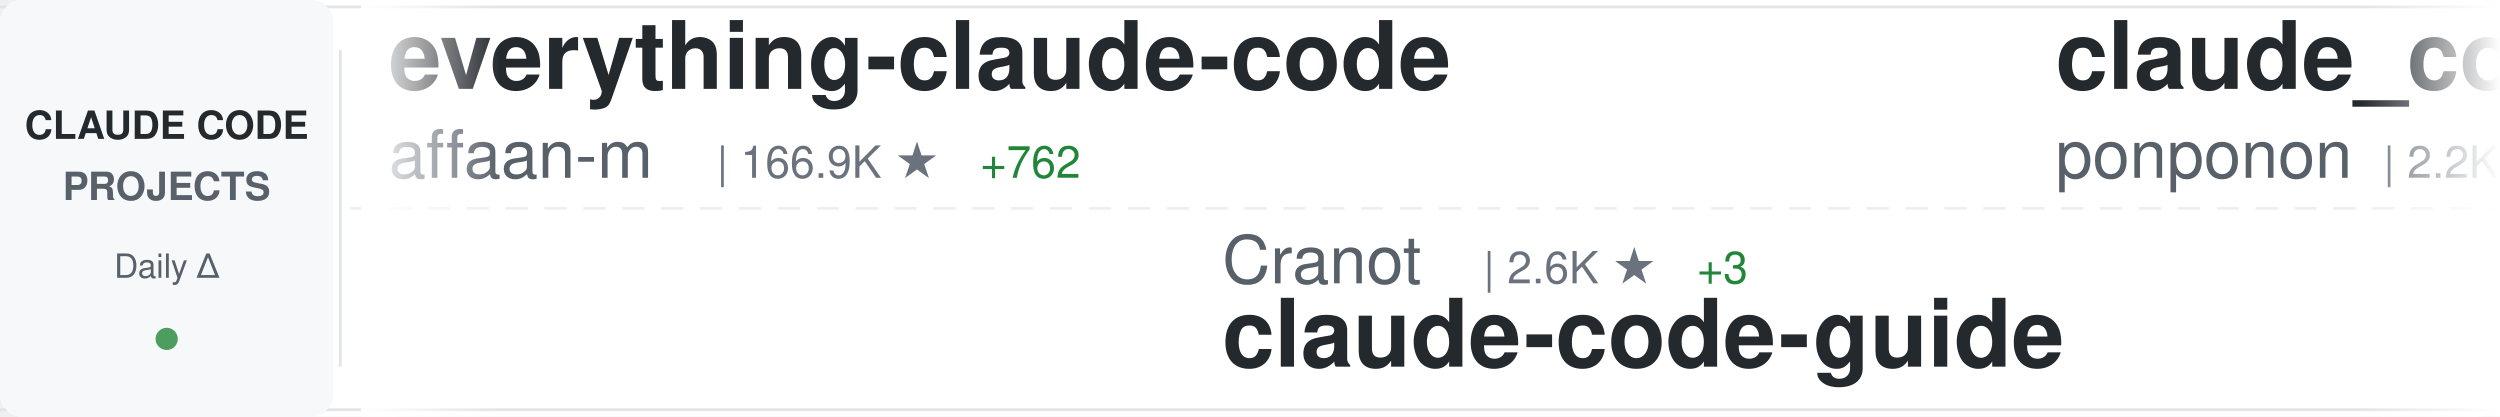
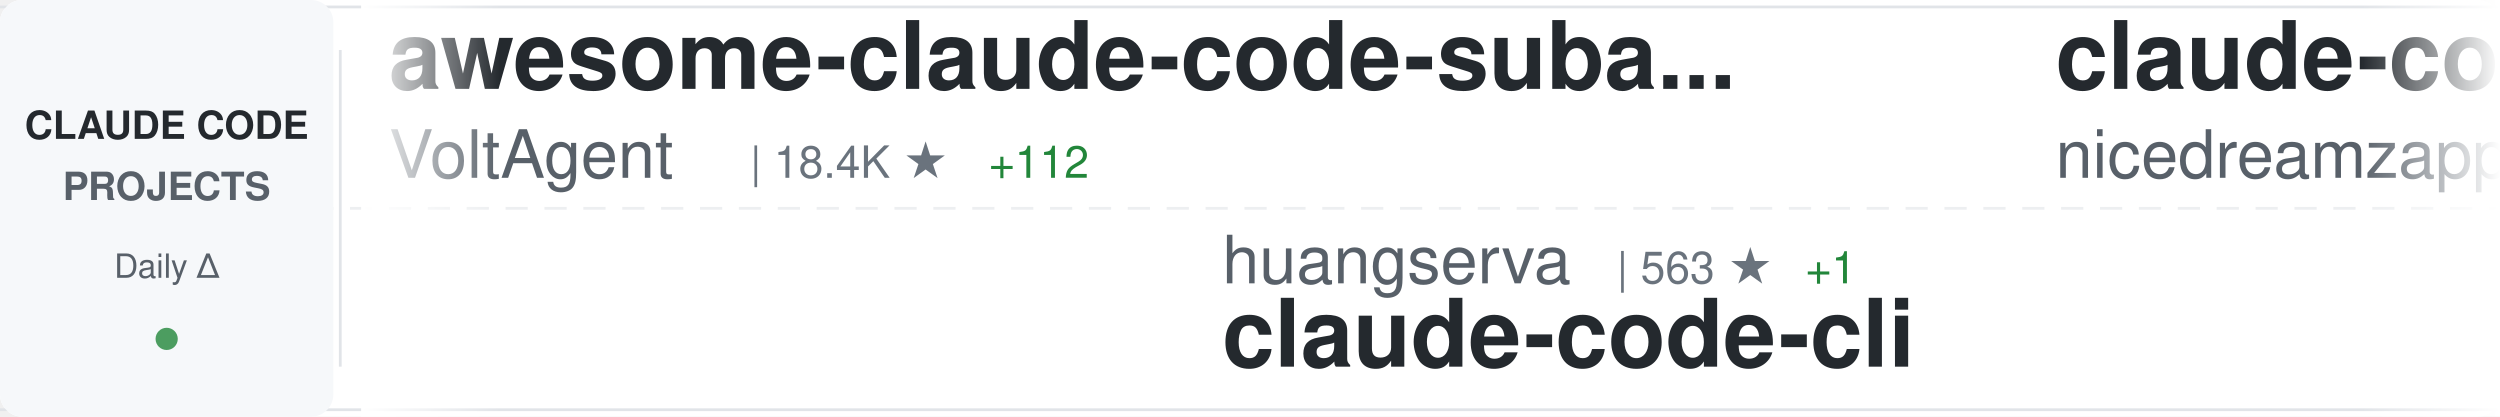
<svg xmlns="http://www.w3.org/2000/svg" width="900" height="150">
  <defs>
    <linearGradient id="awesomeLeftFade" x1="0%" y1="0%" x2="100%" y2="0%">
      <stop offset="0%" style="stop-color:#ffffff;stop-opacity:1" />
      <stop offset="100%" style="stop-color:#ffffff;stop-opacity:0" />
    </linearGradient>
    <linearGradient id="awesomeRightFade" x1="0%" y1="0%" x2="100%" y2="0%">
      <stop offset="0%" style="stop-color:#ffffff;stop-opacity:0" />
      <stop offset="100%" style="stop-color:#ffffff;stop-opacity:1" />
    </linearGradient>
  </defs>
  <rect width="900" height="150" fill="#ffffff" rx="8" />
  <rect x="0" y="2" width="900" height="1" fill="#e1e4e8" />
  <rect x="0" y="147" width="900" height="1" fill="#e1e4e8" />
  <line x1="0" y1="75" x2="900" y2="75" stroke="#e1e4e8" stroke-width="1" stroke-dasharray="8 6" opacity="0.6" />
  <rect x="0" y="0" width="120" height="150" fill="#f6f8fa" rx="8" />
  <text x="60" y="50" font-family="-apple-system, BlinkMacSystemFont, 'Segoe UI', Helvetica, Arial, sans-serif" font-size="14" font-weight="600" fill="#24292e" text-anchor="middle">CLAUDE CODE</text>
  <text x="60" y="72" font-family="-apple-system, BlinkMacSystemFont, 'Segoe UI', Helvetica, Arial, sans-serif" font-size="14" font-weight="600" fill="#586069" text-anchor="middle">PROJECTS</text>
  <text x="60" y="100" font-family="-apple-system, BlinkMacSystemFont, 'Segoe UI', Helvetica, Arial, sans-serif" font-size="12" font-weight="500" fill="#586069" text-anchor="middle">Daily Δ</text>
  <circle cx="60" cy="122" r="4" fill="#22863a" opacity="0.8" />
  <rect x="122" y="18" width="1" height="114" fill="#e1e4e8" />
  <clipPath id="awesomeTickerClip">
    <rect x="130" y="0" width="770" height="150" />
  </clipPath>
  <g clip-path="url(#awesomeTickerClip)">
    <g id="awesomeTickerItems">
      <animateTransform attributeName="transform" attributeType="XML" type="translate" from="0 0" to="-3000 0" dur="54s" repeatCount="indefinite" />
      <g transform="translate(0, 0)">
-         <text x="140" y="32" font-family="-apple-system, BlinkMacSystemFont, 'Segoe UI', Helvetica, Arial, sans-serif" font-size="34" font-weight="600" fill="#24292e">everything-claude-code</text>
-         <text x="140" y="64" font-family="-apple-system, BlinkMacSystemFont, 'Segoe UI', Helvetica, Arial, sans-serif" font-size="24" font-weight="400" fill="#586069">affaan-m</text>
-         <text x="258" y="64" font-family="-apple-system, BlinkMacSystemFont, 'Segoe UI', Helvetica, Arial, sans-serif" font-size="16" font-weight="500" fill="#6a737d">| 166.9K ★</text>
-         <text x="353" y="64" font-family="-apple-system, BlinkMacSystemFont, 'Segoe UI', Helvetica, Arial, sans-serif" font-size="16" font-weight="500" fill="#22863a"> +762</text>
+         <text x="140" y="32" font-family="-apple-system, BlinkMacSystemFont, 'Segoe UI', Helvetica, Arial, sans-serif" font-size="34" font-weight="600" fill="#24292e">awesome-claude-code-suba...</text>
+         <text x="140" y="64" font-family="-apple-system, BlinkMacSystemFont, 'Segoe UI', Helvetica, Arial, sans-serif" font-size="24" font-weight="400" fill="#586069">VoltAgent</text>
+         <text x="270" y="64" font-family="-apple-system, BlinkMacSystemFont, 'Segoe UI', Helvetica, Arial, sans-serif" font-size="16" font-weight="500" fill="#6a737d">| 18.4K ★</text>
+         <text x="356" y="64" font-family="-apple-system, BlinkMacSystemFont, 'Segoe UI', Helvetica, Arial, sans-serif" font-size="16" font-weight="500" fill="#22863a"> +112</text>
      </g>
      <g transform="translate(300, 0)">
-         <text x="140" y="102" font-family="-apple-system, BlinkMacSystemFont, 'Segoe UI', Helvetica, Arial, sans-serif" font-size="24" font-weight="400" fill="#586069">Cranot</text>
-         <text x="234" y="102" font-family="-apple-system, BlinkMacSystemFont, 'Segoe UI', Helvetica, Arial, sans-serif" font-size="16" font-weight="500" fill="#6a737d">| 2.6K ★</text>
-         <text x="311" y="102" font-family="-apple-system, BlinkMacSystemFont, 'Segoe UI', Helvetica, Arial, sans-serif" font-size="16" font-weight="500" fill="#22863a"> +3</text>
-         <text x="140" y="132" font-family="-apple-system, BlinkMacSystemFont, 'Segoe UI', Helvetica, Arial, sans-serif" font-size="34" font-weight="600" fill="#24292e">claude-code-guide</text>
+         <text x="140" y="102" font-family="-apple-system, BlinkMacSystemFont, 'Segoe UI', Helvetica, Arial, sans-serif" font-size="24" font-weight="400" fill="#586069">huangserva</text>
+         <text x="282" y="102" font-family="-apple-system, BlinkMacSystemFont, 'Segoe UI', Helvetica, Arial, sans-serif" font-size="16" font-weight="500" fill="#6a737d">| 563 ★</text>
+         <text x="350" y="102" font-family="-apple-system, BlinkMacSystemFont, 'Segoe UI', Helvetica, Arial, sans-serif" font-size="16" font-weight="500" fill="#22863a"> +1</text>
+         <text x="140" y="132" font-family="-apple-system, BlinkMacSystemFont, 'Segoe UI', Helvetica, Arial, sans-serif" font-size="34" font-weight="600" fill="#24292e">claude-code-cli</text>
      </g>
      <g transform="translate(600, 0)">
-         <text x="140" y="32" font-family="-apple-system, BlinkMacSystemFont, 'Segoe UI', Helvetica, Arial, sans-serif" font-size="34" font-weight="600" fill="#24292e">claude_code_src</text>
-         <text x="140" y="64" font-family="-apple-system, BlinkMacSystemFont, 'Segoe UI', Helvetica, Arial, sans-serif" font-size="24" font-weight="400" fill="#586069">ponponon</text>
-         <text x="258" y="64" font-family="-apple-system, BlinkMacSystemFont, 'Segoe UI', Helvetica, Arial, sans-serif" font-size="16" font-weight="500" fill="#6a737d">| 2.2K ★</text>
-         <text x="335" y="64" font-family="-apple-system, BlinkMacSystemFont, 'Segoe UI', Helvetica, Arial, sans-serif" font-size="16" font-weight="500" fill="#22863a"> +6</text>
-       </g>
-       <g transform="translate(900, 0)">
-         <text x="140" y="102" font-family="-apple-system, BlinkMacSystemFont, 'Segoe UI', Helvetica, Arial, sans-serif" font-size="24" font-weight="400" fill="#586069">OneRedOak</text>
-         <text x="270" y="102" font-family="-apple-system, BlinkMacSystemFont, 'Segoe UI', Helvetica, Arial, sans-serif" font-size="16" font-weight="500" fill="#6a737d">| 3.8K ★</text>
-         <text x="347" y="102" font-family="-apple-system, BlinkMacSystemFont, 'Segoe UI', Helvetica, Arial, sans-serif" font-size="16" font-weight="500" fill="#22863a"> +2</text>
-         <text x="140" y="132" font-family="-apple-system, BlinkMacSystemFont, 'Segoe UI', Helvetica, Arial, sans-serif" font-size="34" font-weight="600" fill="#24292e">claude-code-workflows</text>
-       </g>
-       <g transform="translate(1200, 0)">
        <text x="140" y="32" font-family="-apple-system, BlinkMacSystemFont, 'Segoe UI', Helvetica, Arial, sans-serif" font-size="34" font-weight="600" fill="#24292e">claude-code-local</text>
        <text x="140" y="64" font-family="-apple-system, BlinkMacSystemFont, 'Segoe UI', Helvetica, Arial, sans-serif" font-size="24" font-weight="400" fill="#586069">nicedreamzapp</text>
        <text x="318" y="64" font-family="-apple-system, BlinkMacSystemFont, 'Segoe UI', Helvetica, Arial, sans-serif" font-size="16" font-weight="500" fill="#6a737d">| 2.2K ★</text>
-         <text x="395" y="64" font-family="-apple-system, BlinkMacSystemFont, 'Segoe UI', Helvetica, Arial, sans-serif" font-size="16" font-weight="500" fill="#22863a"> +51</text>
+         <text x="395" y="64" font-family="-apple-system, BlinkMacSystemFont, 'Segoe UI', Helvetica, Arial, sans-serif" font-size="16" font-weight="500" fill="#22863a"> +43</text>
+       </g>
+       <g transform="translate(900, 0)">
+         <text x="140" y="102" font-family="-apple-system, BlinkMacSystemFont, 'Segoe UI', Helvetica, Arial, sans-serif" font-size="24" font-weight="400" fill="#586069">oboard</text>
+         <text x="234" y="102" font-family="-apple-system, BlinkMacSystemFont, 'Segoe UI', Helvetica, Arial, sans-serif" font-size="16" font-weight="500" fill="#6a737d">| 3.1K ★</text>
+         <text x="311" y="102" font-family="-apple-system, BlinkMacSystemFont, 'Segoe UI', Helvetica, Arial, sans-serif" font-size="16" font-weight="500" fill="#22863a"> +7</text>
+         <text x="140" y="132" font-family="-apple-system, BlinkMacSystemFont, 'Segoe UI', Helvetica, Arial, sans-serif" font-size="34" font-weight="600" fill="#24292e">claude-code-rev</text>
+       </g>
+       <g transform="translate(1200, 0)">
+         <text x="140" y="32" font-family="-apple-system, BlinkMacSystemFont, 'Segoe UI', Helvetica, Arial, sans-serif" font-size="34" font-weight="600" fill="#24292e">claude-code-rust</text>
+         <text x="140" y="64" font-family="-apple-system, BlinkMacSystemFont, 'Segoe UI', Helvetica, Arial, sans-serif" font-size="24" font-weight="400" fill="#586069">lorryjovens-hub</text>
+         <text x="342" y="64" font-family="-apple-system, BlinkMacSystemFont, 'Segoe UI', Helvetica, Arial, sans-serif" font-size="16" font-weight="500" fill="#6a737d">| 1.5K ★</text>
+         <text x="419" y="64" font-family="-apple-system, BlinkMacSystemFont, 'Segoe UI', Helvetica, Arial, sans-serif" font-size="16" font-weight="500" fill="#22863a"> +12</text>
      </g>
      <g transform="translate(1500, 0)">
-         <text x="140" y="102" font-family="-apple-system, BlinkMacSystemFont, 'Segoe UI', Helvetica, Arial, sans-serif" font-size="24" font-weight="400" fill="#586069">Alishahryar1</text>
-         <text x="306" y="102" font-family="-apple-system, BlinkMacSystemFont, 'Segoe UI', Helvetica, Arial, sans-serif" font-size="16" font-weight="500" fill="#6a737d">| 11.2K ★</text>
-         <text x="392" y="102" font-family="-apple-system, BlinkMacSystemFont, 'Segoe UI', Helvetica, Arial, sans-serif" font-size="16" font-weight="500" fill="#22863a"> +3.0K</text>
-         <text x="140" y="132" font-family="-apple-system, BlinkMacSystemFont, 'Segoe UI', Helvetica, Arial, sans-serif" font-size="34" font-weight="600" fill="#24292e">free-claude-code</text>
+         <text x="140" y="102" font-family="-apple-system, BlinkMacSystemFont, 'Segoe UI', Helvetica, Arial, sans-serif" font-size="24" font-weight="400" fill="#586069">farion1231</text>
+         <text x="282" y="102" font-family="-apple-system, BlinkMacSystemFont, 'Segoe UI', Helvetica, Arial, sans-serif" font-size="16" font-weight="500" fill="#6a737d">| 51.3K ★</text>
+         <text x="368" y="102" font-family="-apple-system, BlinkMacSystemFont, 'Segoe UI', Helvetica, Arial, sans-serif" font-size="16" font-weight="500" fill="#22863a"> +668</text>
+         <text x="140" y="132" font-family="-apple-system, BlinkMacSystemFont, 'Segoe UI', Helvetica, Arial, sans-serif" font-size="34" font-weight="600" fill="#24292e">cc-switch</text>
      </g>
      <g transform="translate(1800, 0)">
-         <text x="140" y="32" font-family="-apple-system, BlinkMacSystemFont, 'Segoe UI', Helvetica, Arial, sans-serif" font-size="34" font-weight="600" fill="#24292e">claude-task-master</text>
-         <text x="140" y="64" font-family="-apple-system, BlinkMacSystemFont, 'Segoe UI', Helvetica, Arial, sans-serif" font-size="24" font-weight="400" fill="#586069">eyaltoledano</text>
-         <text x="306" y="64" font-family="-apple-system, BlinkMacSystemFont, 'Segoe UI', Helvetica, Arial, sans-serif" font-size="16" font-weight="500" fill="#6a737d">| 26.8K ★</text>
-         <text x="392" y="64" font-family="-apple-system, BlinkMacSystemFont, 'Segoe UI', Helvetica, Arial, sans-serif" font-size="16" font-weight="500" fill="#22863a"> +19</text>
+         <text x="140" y="32" font-family="-apple-system, BlinkMacSystemFont, 'Segoe UI', Helvetica, Arial, sans-serif" font-size="34" font-weight="600" fill="#24292e">claude-code-hub</text>
+         <text x="140" y="64" font-family="-apple-system, BlinkMacSystemFont, 'Segoe UI', Helvetica, Arial, sans-serif" font-size="24" font-weight="400" fill="#586069">ding113</text>
+         <text x="246" y="64" font-family="-apple-system, BlinkMacSystemFont, 'Segoe UI', Helvetica, Arial, sans-serif" font-size="16" font-weight="500" fill="#6a737d">| 2.7K ★</text>
+         <text x="323" y="64" font-family="-apple-system, BlinkMacSystemFont, 'Segoe UI', Helvetica, Arial, sans-serif" font-size="16" font-weight="500" fill="#22863a"> +12</text>
      </g>
      <g transform="translate(2100, 0)">
-         <text x="140" y="102" font-family="-apple-system, BlinkMacSystemFont, 'Segoe UI', Helvetica, Arial, sans-serif" font-size="24" font-weight="400" fill="#586069">VoltAgent</text>
-         <text x="270" y="102" font-family="-apple-system, BlinkMacSystemFont, 'Segoe UI', Helvetica, Arial, sans-serif" font-size="16" font-weight="500" fill="#6a737d">| 18.3K ★</text>
-         <text x="356" y="102" font-family="-apple-system, BlinkMacSystemFont, 'Segoe UI', Helvetica, Arial, sans-serif" font-size="16" font-weight="500" fill="#22863a"> +109</text>
-         <text x="140" y="132" font-family="-apple-system, BlinkMacSystemFont, 'Segoe UI', Helvetica, Arial, sans-serif" font-size="34" font-weight="600" fill="#24292e">awesome-claude-code-suba...</text>
+         <text x="140" y="102" font-family="-apple-system, BlinkMacSystemFont, 'Segoe UI', Helvetica, Arial, sans-serif" font-size="24" font-weight="400" fill="#586069">affaan-m</text>
+         <text x="258" y="102" font-family="-apple-system, BlinkMacSystemFont, 'Segoe UI', Helvetica, Arial, sans-serif" font-size="16" font-weight="500" fill="#6a737d">| 166.9K ★</text>
+         <text x="353" y="102" font-family="-apple-system, BlinkMacSystemFont, 'Segoe UI', Helvetica, Arial, sans-serif" font-size="16" font-weight="500" fill="#22863a"> +752</text>
+         <text x="140" y="132" font-family="-apple-system, BlinkMacSystemFont, 'Segoe UI', Helvetica, Arial, sans-serif" font-size="34" font-weight="600" fill="#24292e">everything-claude-code</text>
      </g>
      <g transform="translate(2400, 0)">
-         <text x="140" y="32" font-family="-apple-system, BlinkMacSystemFont, 'Segoe UI', Helvetica, Arial, sans-serif" font-size="34" font-weight="600" fill="#24292e">claude-code-from-source</text>
-         <text x="140" y="64" font-family="-apple-system, BlinkMacSystemFont, 'Segoe UI', Helvetica, Arial, sans-serif" font-size="24" font-weight="400" fill="#586069">alejandrobalderas</text>
-         <text x="366" y="64" font-family="-apple-system, BlinkMacSystemFont, 'Segoe UI', Helvetica, Arial, sans-serif" font-size="16" font-weight="500" fill="#6a737d">| 1.8K ★</text>
-         <text x="443" y="64" font-family="-apple-system, BlinkMacSystemFont, 'Segoe UI', Helvetica, Arial, sans-serif" font-size="16" font-weight="500" fill="#22863a"> +32</text>
+         <text x="140" y="32" font-family="-apple-system, BlinkMacSystemFont, 'Segoe UI', Helvetica, Arial, sans-serif" font-size="34" font-weight="600" fill="#24292e">claude-code-sourcemap</text>
+         <text x="140" y="64" font-family="-apple-system, BlinkMacSystemFont, 'Segoe UI', Helvetica, Arial, sans-serif" font-size="24" font-weight="400" fill="#586069">ChinaSiro</text>
+         <text x="270" y="64" font-family="-apple-system, BlinkMacSystemFont, 'Segoe UI', Helvetica, Arial, sans-serif" font-size="16" font-weight="500" fill="#6a737d">| 9.0K ★</text>
+         <text x="347" y="64" font-family="-apple-system, BlinkMacSystemFont, 'Segoe UI', Helvetica, Arial, sans-serif" font-size="16" font-weight="500" fill="#22863a"> +12</text>
      </g>
      <g transform="translate(2700, 0)">
-         <text x="140" y="102" font-family="-apple-system, BlinkMacSystemFont, 'Segoe UI', Helvetica, Arial, sans-serif" font-size="24" font-weight="400" fill="#586069">anthropics</text>
-         <text x="282" y="102" font-family="-apple-system, BlinkMacSystemFont, 'Segoe UI', Helvetica, Arial, sans-serif" font-size="16" font-weight="500" fill="#6a737d">| 800 ★</text>
-         <text x="140" y="132" font-family="-apple-system, BlinkMacSystemFont, 'Segoe UI', Helvetica, Arial, sans-serif" font-size="34" font-weight="600" fill="#24292e">claude-code-base-action</text>
+         <text x="140" y="102" font-family="-apple-system, BlinkMacSystemFont, 'Segoe UI', Helvetica, Arial, sans-serif" font-size="24" font-weight="400" fill="#586069">slopus</text>
+         <text x="234" y="102" font-family="-apple-system, BlinkMacSystemFont, 'Segoe UI', Helvetica, Arial, sans-serif" font-size="16" font-weight="500" fill="#6a737d">| 19.2K ★</text>
+         <text x="320" y="102" font-family="-apple-system, BlinkMacSystemFont, 'Segoe UI', Helvetica, Arial, sans-serif" font-size="16" font-weight="500" fill="#22863a"> +62</text>
+         <text x="140" y="132" font-family="-apple-system, BlinkMacSystemFont, 'Segoe UI', Helvetica, Arial, sans-serif" font-size="34" font-weight="600" fill="#24292e">happy</text>
      </g>
      <g transform="translate(3000, 0)">
-         <text x="140" y="32" font-family="-apple-system, BlinkMacSystemFont, 'Segoe UI', Helvetica, Arial, sans-serif" font-size="34" font-weight="600" fill="#24292e">everything-claude-code</text>
-         <text x="140" y="64" font-family="-apple-system, BlinkMacSystemFont, 'Segoe UI', Helvetica, Arial, sans-serif" font-size="24" font-weight="400" fill="#586069">affaan-m</text>
-         <text x="258" y="64" font-family="-apple-system, BlinkMacSystemFont, 'Segoe UI', Helvetica, Arial, sans-serif" font-size="16" font-weight="500" fill="#6a737d">| 166.9K ★</text>
-         <text x="353" y="64" font-family="-apple-system, BlinkMacSystemFont, 'Segoe UI', Helvetica, Arial, sans-serif" font-size="16" font-weight="500" fill="#22863a"> +762</text>
+         <text x="140" y="32" font-family="-apple-system, BlinkMacSystemFont, 'Segoe UI', Helvetica, Arial, sans-serif" font-size="34" font-weight="600" fill="#24292e">awesome-claude-code-suba...</text>
+         <text x="140" y="64" font-family="-apple-system, BlinkMacSystemFont, 'Segoe UI', Helvetica, Arial, sans-serif" font-size="24" font-weight="400" fill="#586069">VoltAgent</text>
+         <text x="270" y="64" font-family="-apple-system, BlinkMacSystemFont, 'Segoe UI', Helvetica, Arial, sans-serif" font-size="16" font-weight="500" fill="#6a737d">| 18.4K ★</text>
+         <text x="356" y="64" font-family="-apple-system, BlinkMacSystemFont, 'Segoe UI', Helvetica, Arial, sans-serif" font-size="16" font-weight="500" fill="#22863a"> +112</text>
      </g>
      <g transform="translate(3300, 0)">
-         <text x="140" y="102" font-family="-apple-system, BlinkMacSystemFont, 'Segoe UI', Helvetica, Arial, sans-serif" font-size="24" font-weight="400" fill="#586069">Cranot</text>
-         <text x="234" y="102" font-family="-apple-system, BlinkMacSystemFont, 'Segoe UI', Helvetica, Arial, sans-serif" font-size="16" font-weight="500" fill="#6a737d">| 2.6K ★</text>
-         <text x="311" y="102" font-family="-apple-system, BlinkMacSystemFont, 'Segoe UI', Helvetica, Arial, sans-serif" font-size="16" font-weight="500" fill="#22863a"> +3</text>
-         <text x="140" y="132" font-family="-apple-system, BlinkMacSystemFont, 'Segoe UI', Helvetica, Arial, sans-serif" font-size="34" font-weight="600" fill="#24292e">claude-code-guide</text>
+         <text x="140" y="102" font-family="-apple-system, BlinkMacSystemFont, 'Segoe UI', Helvetica, Arial, sans-serif" font-size="24" font-weight="400" fill="#586069">huangserva</text>
+         <text x="282" y="102" font-family="-apple-system, BlinkMacSystemFont, 'Segoe UI', Helvetica, Arial, sans-serif" font-size="16" font-weight="500" fill="#6a737d">| 563 ★</text>
+         <text x="350" y="102" font-family="-apple-system, BlinkMacSystemFont, 'Segoe UI', Helvetica, Arial, sans-serif" font-size="16" font-weight="500" fill="#22863a"> +1</text>
+         <text x="140" y="132" font-family="-apple-system, BlinkMacSystemFont, 'Segoe UI', Helvetica, Arial, sans-serif" font-size="34" font-weight="600" fill="#24292e">claude-code-cli</text>
      </g>
      <g transform="translate(3600, 0)">
-         <text x="140" y="32" font-family="-apple-system, BlinkMacSystemFont, 'Segoe UI', Helvetica, Arial, sans-serif" font-size="34" font-weight="600" fill="#24292e">claude_code_src</text>
-         <text x="140" y="64" font-family="-apple-system, BlinkMacSystemFont, 'Segoe UI', Helvetica, Arial, sans-serif" font-size="24" font-weight="400" fill="#586069">ponponon</text>
-         <text x="258" y="64" font-family="-apple-system, BlinkMacSystemFont, 'Segoe UI', Helvetica, Arial, sans-serif" font-size="16" font-weight="500" fill="#6a737d">| 2.2K ★</text>
-         <text x="335" y="64" font-family="-apple-system, BlinkMacSystemFont, 'Segoe UI', Helvetica, Arial, sans-serif" font-size="16" font-weight="500" fill="#22863a"> +6</text>
+         <text x="140" y="32" font-family="-apple-system, BlinkMacSystemFont, 'Segoe UI', Helvetica, Arial, sans-serif" font-size="34" font-weight="600" fill="#24292e">claude-code-local</text>
+         <text x="140" y="64" font-family="-apple-system, BlinkMacSystemFont, 'Segoe UI', Helvetica, Arial, sans-serif" font-size="24" font-weight="400" fill="#586069">nicedreamzapp</text>
+         <text x="318" y="64" font-family="-apple-system, BlinkMacSystemFont, 'Segoe UI', Helvetica, Arial, sans-serif" font-size="16" font-weight="500" fill="#6a737d">| 2.2K ★</text>
+         <text x="395" y="64" font-family="-apple-system, BlinkMacSystemFont, 'Segoe UI', Helvetica, Arial, sans-serif" font-size="16" font-weight="500" fill="#22863a"> +43</text>
      </g>
      <g transform="translate(3900, 0)">
-         <text x="140" y="102" font-family="-apple-system, BlinkMacSystemFont, 'Segoe UI', Helvetica, Arial, sans-serif" font-size="24" font-weight="400" fill="#586069">OneRedOak</text>
-         <text x="270" y="102" font-family="-apple-system, BlinkMacSystemFont, 'Segoe UI', Helvetica, Arial, sans-serif" font-size="16" font-weight="500" fill="#6a737d">| 3.8K ★</text>
-         <text x="347" y="102" font-family="-apple-system, BlinkMacSystemFont, 'Segoe UI', Helvetica, Arial, sans-serif" font-size="16" font-weight="500" fill="#22863a"> +2</text>
-         <text x="140" y="132" font-family="-apple-system, BlinkMacSystemFont, 'Segoe UI', Helvetica, Arial, sans-serif" font-size="34" font-weight="600" fill="#24292e">claude-code-workflows</text>
+         <text x="140" y="102" font-family="-apple-system, BlinkMacSystemFont, 'Segoe UI', Helvetica, Arial, sans-serif" font-size="24" font-weight="400" fill="#586069">oboard</text>
+         <text x="234" y="102" font-family="-apple-system, BlinkMacSystemFont, 'Segoe UI', Helvetica, Arial, sans-serif" font-size="16" font-weight="500" fill="#6a737d">| 3.1K ★</text>
+         <text x="311" y="102" font-family="-apple-system, BlinkMacSystemFont, 'Segoe UI', Helvetica, Arial, sans-serif" font-size="16" font-weight="500" fill="#22863a"> +7</text>
+         <text x="140" y="132" font-family="-apple-system, BlinkMacSystemFont, 'Segoe UI', Helvetica, Arial, sans-serif" font-size="34" font-weight="600" fill="#24292e">claude-code-rev</text>
      </g>
    </g>
  </g>
  <rect x="130" y="0" width="50" height="150" fill="url(#awesomeLeftFade)" />
  <rect x="850" y="0" width="50" height="150" fill="url(#awesomeRightFade)" />
</svg>
